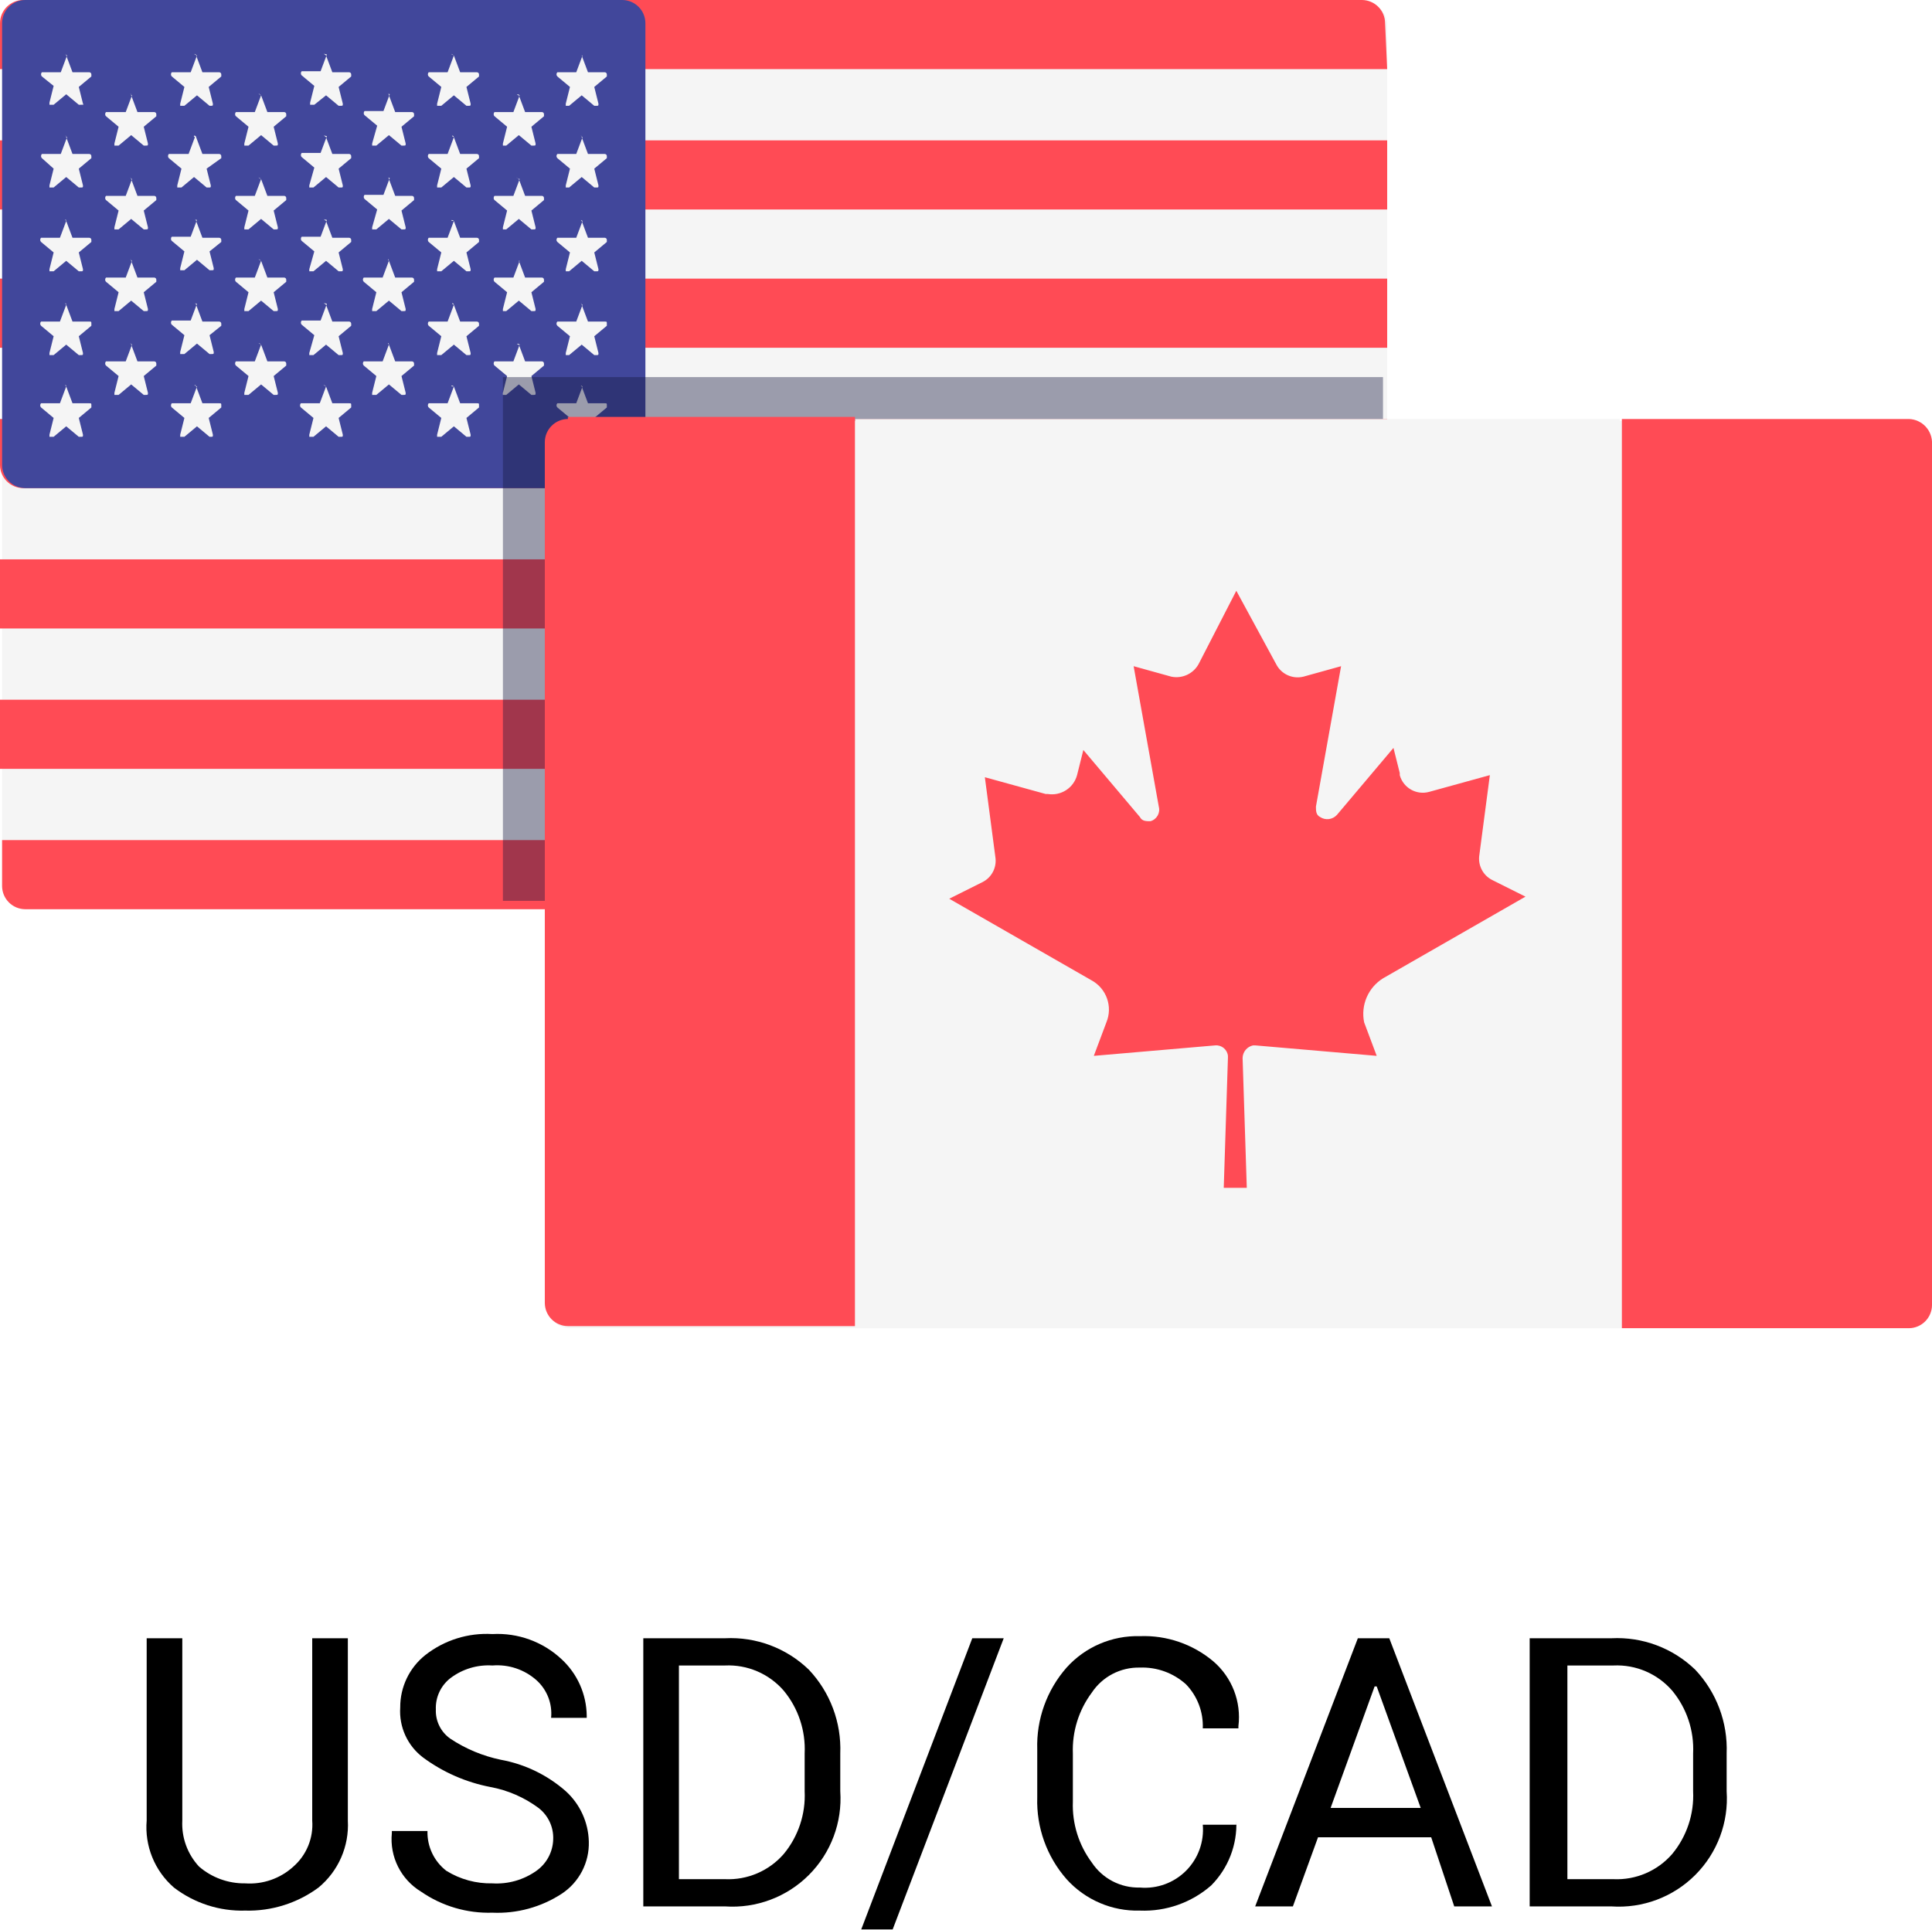
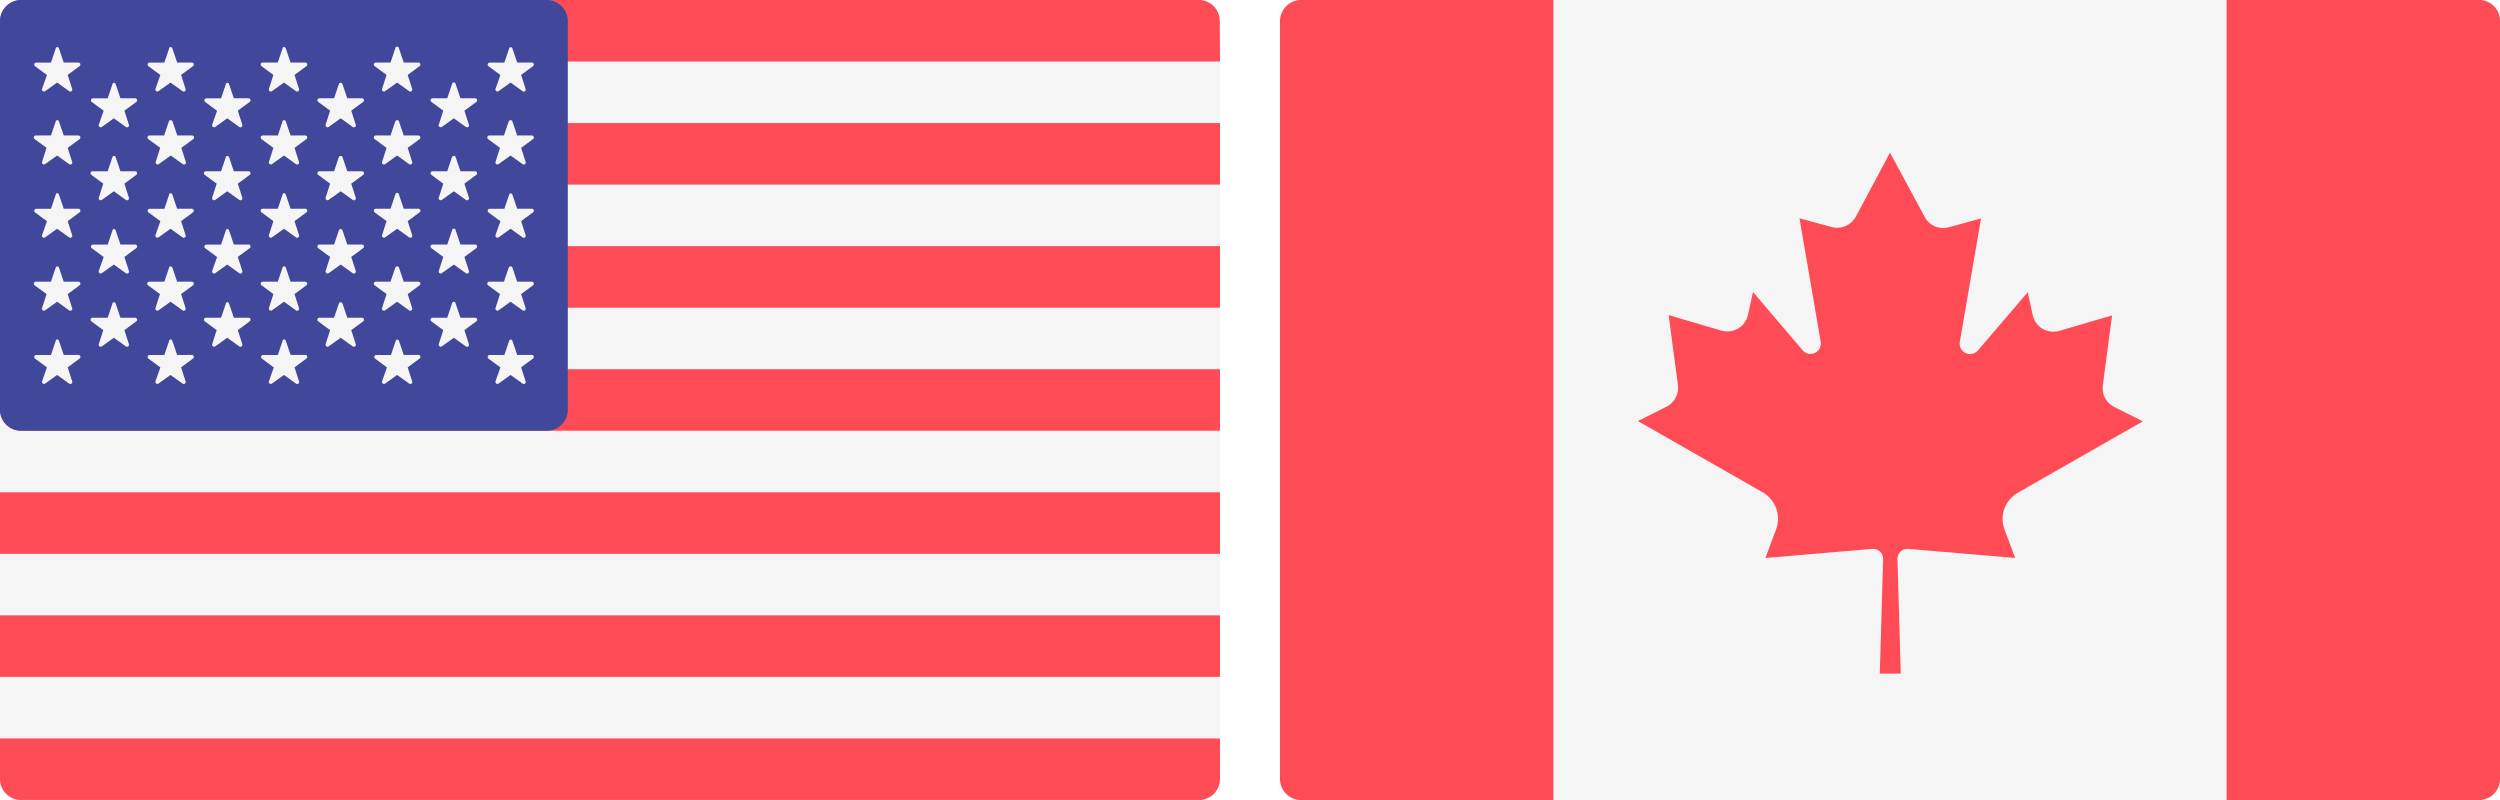
- <svg xmlns="http://www.w3.org/2000/svg" id="Layer_1" data-name="Layer 1" viewBox="0 0 92.2 92.1">
+ <svg xmlns="http://www.w3.org/2000/svg" viewBox="-19560 -23748 62.5 20">
  <defs>
-     <style>.cls-1,.cls-5{isolation:isolate;}.cls-2{fill:#f5f5f5;}.cls-3{fill:#ff4b55;}.cls-4{fill:#41479b;}.cls-5{fill:#13163e;opacity:0.4;}</style>
+     <style>.cls-1 {fill: #f5f5f5;}.cls-2 {fill: #ff4b55;}.cls-3 {fill: #41479b;}</style>
  </defs>
-   <g class="cls-1">
-     <path d="M16.6,78.2v8.7a3.87,3.87,0,0,1-1.4,3.2,5.63,5.63,0,0,1-3.5,1.1,5.34,5.34,0,0,1-3.4-1.1A3.81,3.81,0,0,1,7,86.9V78.2H8.7v8.7a3,3,0,0,0,.8,2.2,3.3,3.3,0,0,0,2.2.8,3.09,3.09,0,0,0,2.3-.8,2.66,2.66,0,0,0,.9-2.2V78.2Z" />
-     <path d="M26.4,87.8a1.8,1.8,0,0,0-.7-1.5,5.55,5.55,0,0,0-2.3-1,7.92,7.92,0,0,1-3.2-1.4,2.76,2.76,0,0,1-1.1-2.4A3.17,3.17,0,0,1,20.3,79a4.73,4.73,0,0,1,3.2-1,4.47,4.47,0,0,1,3.3,1.2A3.73,3.73,0,0,1,28,81.9V82H26.3a2.14,2.14,0,0,0-.7-1.8,2.82,2.82,0,0,0-2.1-.7,3,3,0,0,0-2,.6,1.8,1.8,0,0,0-.7,1.5,1.62,1.62,0,0,0,.7,1.4,6.9,6.9,0,0,0,2.4,1A6.44,6.44,0,0,1,27,85.5a3.36,3.36,0,0,1,1.1,2.4,2.88,2.88,0,0,1-1.3,2.5,5.6,5.6,0,0,1-3.3.9,5.68,5.68,0,0,1-3.4-1,2.93,2.93,0,0,1-1.4-2.8v-.1h1.7a2.32,2.32,0,0,0,.9,1.9,4,4,0,0,0,2.2.6,3.28,3.28,0,0,0,2.1-.6A1.9,1.9,0,0,0,26.4,87.8Z" />
-     <path d="M30.7,91V78.2h3.9a5.36,5.36,0,0,1,4,1.5,5.51,5.51,0,0,1,1.5,4v1.8A5.16,5.16,0,0,1,34.6,91Zm1.7-11.4V89.7h2.2a3.5,3.5,0,0,0,2.8-1.2,4.37,4.37,0,0,0,1-3V83.7a4.37,4.37,0,0,0-1-3,3.49,3.49,0,0,0-2.8-1.2H32.4Z" />
-     <path d="M42.6,92.1H41.1l5.3-13.9h1.5Z" />
-     <path d="M59,86.9h0A4.14,4.14,0,0,1,57.8,90a4.87,4.87,0,0,1-3.4,1.2,4.54,4.54,0,0,1-3.5-1.5,5.64,5.64,0,0,1-1.4-3.9V83.5a5.64,5.64,0,0,1,1.4-3.9,4.54,4.54,0,0,1,3.5-1.5,5.13,5.13,0,0,1,3.5,1.2,3.51,3.51,0,0,1,1.2,3.1v.1H57.4a2.86,2.86,0,0,0-.8-2.1,3.11,3.11,0,0,0-2.2-.8,2.68,2.68,0,0,0-2.3,1.2,4.57,4.57,0,0,0-.9,2.9V86a4.57,4.57,0,0,0,.9,2.9,2.67,2.67,0,0,0,2.3,1.2,2.77,2.77,0,0,0,3-3H59Z" />
-     <path d="M68.3,87.7H62.9L61.7,91H59.9l4.9-12.8h1.5L71.2,91H69.4Zm-4.8-1.4h4.3l-2.1-5.8h-.1Z" />
-     <path d="M73,91V78.2h3.9a5.36,5.36,0,0,1,4,1.5,5.51,5.51,0,0,1,1.5,4v1.8A5.16,5.16,0,0,1,76.9,91Zm1.8-11.4V89.7H77a3.5,3.5,0,0,0,2.8-1.2,4.37,4.37,0,0,0,1-3V83.7a4.37,4.37,0,0,0-1-3A3.49,3.49,0,0,0,77,79.5H74.8Z" />
+   <g transform="translate(-19528 -23748)">
+     <g>
+       <path class="cls-1" d="M29.982,20H.524A.525.525,0,0,1,0,19.475V.525A.529.529,0,0,1,.524,0H29.976A.525.525,0,0,1,30.5.525V19.475A.517.517,0,0,1,29.982,20Z" />
+       <rect class="cls-1" width="16.832" height="20" transform="translate(6.84)" />
+     </g>
+     <g>
+       <path class="cls-2" d="M.524,0A.529.529,0,0,0,0,.525V19.475A.525.525,0,0,0,.524,20h6.31V0Z" />
+       <path class="cls-2" d="M403.516,0H397.2V20h6.31a.525.525,0,0,0,.524-.525V.525A.52.52,0,0,0,403.516,0Z" transform="translate(-373.534)" />
+       <path class="cls-2" d="M159.7,72.5l3.122-1.783-.715-.358a.525.525,0,0,1-.286-.543l.232-1.747-1.323.388a.528.528,0,0,1-.661-.394l-.125-.572L158.7,68.943a.259.259,0,0,1-.453-.215l.53-3.083-.81.221a.518.518,0,0,1-.6-.262L156.5,64h0l-.852,1.6a.533.533,0,0,1-.6.262l-.81-.221.53,3.083a.259.259,0,0,1-.453.215l-1.239-1.455-.125.572a.528.528,0,0,1-.661.394l-1.323-.388.232,1.747a.529.529,0,0,1-.286.543l-.715.358,3.122,1.783a.76.76,0,0,1,.334.924l-.268.716,2.675-.227a.247.247,0,0,1,.268.256l-.083,2.862h.524l-.083-2.862a.247.247,0,0,1,.268-.256l2.675.227-.268-.716A.753.753,0,0,1,159.7,72.5Z" transform="translate(-141.251 -60.184)" />
+     </g>
  </g>
-   <g id="Group_579" data-name="Group 579">
-     <g id="Group_575" data-name="Group 575">
-       <path id="Path_2431" data-name="Path 2431" class="cls-2" d="M65.1,43.4H1.2A1.11,1.11,0,0,1,.1,42.3V1.2A1.11,1.11,0,0,1,1.2.1H65.1a1.11,1.11,0,0,1,1.1,1.1V42.3a1.27,1.27,0,0,1-1.1,1.1Z" />
-       <g id="Group_573" data-name="Group 573">
-         <path id="Path_2432" data-name="Path 2432" class="cls-3" d="M66.2,3.3H0V1.1A1.11,1.11,0,0,1,1.1,0H65a1.11,1.11,0,0,1,1.1,1.1l.1,2.2Z" />
-         <rect id="Rectangle_231" data-name="Rectangle 231" class="cls-3" y="13.3" width="66.2" height="3.3" />
-         <rect id="Rectangle_232" data-name="Rectangle 232" class="cls-3" y="6.7" width="66.2" height="3.3" />
-         <path id="Path_2433" data-name="Path 2433" class="cls-3" d="M66.2,23.3H1.1A1.11,1.11,0,0,1,0,22.2V20H66.2Z" />
-         <rect id="Rectangle_233" data-name="Rectangle 233" class="cls-3" y="33.4" width="66.2" height="3.3" />
-         <path id="Path_2434" data-name="Path 2434" class="cls-3" d="M65.1,43.4H1.2A1.11,1.11,0,0,1,.1,42.3V40.1H66.3v2.2A1.38,1.38,0,0,1,65.1,43.4Z" />
-         <rect id="Rectangle_234" data-name="Rectangle 234" class="cls-3" y="26.7" width="66.2" height="3.3" />
-       </g>
-       <path id="Path_2435" data-name="Path 2435" class="cls-4" d="M29.7,0H1.2A1.11,1.11,0,0,0,.1,1.1V22.2a1.11,1.11,0,0,0,1.1,1.1H29.7a1.11,1.11,0,0,0,1.1-1.1V1.1A1.11,1.11,0,0,0,29.7,0Z" />
-       <g id="Group_574" data-name="Group 574">
-         <path id="Path_2436" data-name="Path 2436" class="cls-2" d="M3.16,2.65l.3.8h.8a.1.1,0,0,1,.1.1v.1l-.6.5.2.8C4,5,4,5,3.86,5h-.1l-.6-.5-.6.5h-.2v-.1l.2-.8L2,3.65a.14.14,0,0,1,0-.2h.9l.3-.8C3.06,2.55,3.16,2.55,3.16,2.65Z" />
-         <path id="Path_2437" data-name="Path 2437" class="cls-2" d="M3.16,6.55l.3.8h.8a.1.1,0,0,1,.1.1v.1l-.6.5.2.8c0,.1,0,.1-.1.1h-.1l-.6-.5-.6.5h-.2v-.1l.2-.8L2,7.55a.14.14,0,0,1,0-.2h.9l.3-.8C3.06,6.45,3.16,6.45,3.16,6.55Z" />
-         <path id="Path_2438" data-name="Path 2438" class="cls-2" d="M3.16,10.55l.3.8h.8a.1.1,0,0,1,.1.1v.1l-.6.5.2.8c0,.1,0,.1-.1.1h-.1l-.6-.5-.6.5h-.2v-.1l.2-.8-.6-.5a.14.14,0,0,1,0-.2h.9l.3-.8C3.06,10.45,3.16,10.45,3.16,10.55Z" />
-         <path id="Path_2439" data-name="Path 2439" class="cls-2" d="M3.16,14.55l.3.8h.8c.1,0,.1,0,.1.1v.1l-.6.5.2.8c0,.1,0,.1-.1.1h-.1l-.6-.5-.6.5h-.2v-.1l.2-.8-.6-.5a.14.14,0,0,1,0-.2h.9l.3-.8C3.06,14.45,3.16,14.45,3.16,14.55Z" />
-         <path id="Path_2440" data-name="Path 2440" class="cls-2" d="M3.16,18.45l.3.8h.8c.1,0,.1,0,.1.1v.1l-.6.5.2.8c0,.1,0,.1-.1.1h-.1l-.6-.5-.6.5h-.2v-.1l.2-.8-.6-.5a.14.14,0,0,1,0-.2h.9l.3-.8C3.06,18.35,3.16,18.35,3.16,18.45Z" />
-         <path id="Path_2441" data-name="Path 2441" class="cls-2" d="M6.26,4.55l.3.8h.8a.1.1,0,0,1,.1.1v.1l-.6.5.2.8c0,.1,0,.1-.1.1h-.1l-.6-.5-.6.5h-.2v-.1l.2-.8-.6-.5a.14.14,0,0,1,0-.2H6l.3-.8C6.16,4.45,6.26,4.45,6.26,4.55Z" />
-         <path id="Path_2442" data-name="Path 2442" class="cls-2" d="M6.26,8.55l.3.8h.8a.1.1,0,0,1,.1.1v.1l-.6.5.2.8c0,.1,0,.1-.1.1h-.1l-.6-.5-.6.5h-.2v-.1l.2-.8-.6-.5a.14.14,0,0,1,0-.2H6l.3-.8C6.16,8.45,6.26,8.45,6.26,8.55Z" />
-         <path id="Path_2443" data-name="Path 2443" class="cls-2" d="M6.26,12.45l.3.8h.8a.1.1,0,0,1,.1.1v.1l-.6.5.2.8c0,.1,0,.1-.1.1h-.1l-.6-.5-.6.5h-.2v-.1l.2-.8-.6-.5a.14.14,0,0,1,0-.2H6l.3-.8C6.16,12.35,6.26,12.35,6.26,12.45Z" />
-         <path id="Path_2444" data-name="Path 2444" class="cls-2" d="M6.26,16.45l.3.8h.8a.1.1,0,0,1,.1.1v.1l-.6.5.2.8c0,.1,0,.1-.1.1h-.1l-.6-.5-.6.5h-.2v-.1l.2-.8-.6-.5a.14.14,0,0,1,0-.2H6l.3-.8C6.16,16.35,6.26,16.35,6.26,16.45Z" />
-         <path id="Path_2445" data-name="Path 2445" class="cls-2" d="M9.36,2.65l.3.8h.8a.1.1,0,0,1,.1.1v.1l-.6.5.2.8c0,.1,0,.1-.1.1H10l-.6-.5-.6.5h-.2v-.1l.2-.8-.6-.5a.14.14,0,0,1,0-.2h.9l.3-.8C9.16,2.55,9.36,2.55,9.36,2.65Z" />
-         <path id="Path_2446" data-name="Path 2446" class="cls-2" d="M9.36,6.55l.3.8h.8a.1.1,0,0,1,.1.1v.1l-.7.5.2.8c0,.1,0,.1-.1.1h-.1l-.6-.5-.6.5h-.2v-.1l.2-.8-.6-.5a.14.14,0,0,1,0-.2H9l.3-.8C9.16,6.45,9.36,6.45,9.36,6.55Z" />
-         <path id="Path_2447" data-name="Path 2447" class="cls-2" d="M9.36,10.55l.3.8h.8a.1.1,0,0,1,.1.1v.1L10,12l.2.8c0,.1,0,.1-.1.1H10l-.6-.5-.6.5h-.2v-.1l.2-.8-.6-.5a.14.14,0,0,1,0-.2h.9l.3-.8C9.16,10.45,9.36,10.45,9.36,10.55Z" />
-         <path id="Path_2448" data-name="Path 2448" class="cls-2" d="M9.36,14.55l.3.8h.8a.1.1,0,0,1,.1.1v.1L10,16l.2.8c0,.1,0,.1-.1.1H10l-.6-.5-.6.5h-.2v-.1l.2-.8-.6-.5a.14.14,0,0,1,0-.2h.9l.3-.8C9.16,14.45,9.36,14.45,9.36,14.55Z" />
-         <path id="Path_2449" data-name="Path 2449" class="cls-2" d="M9.36,18.45l.3.8h.8c.1,0,.1,0,.1.1v.1l-.6.5.2.8c0,.1,0,.1-.1.1H10l-.6-.5-.6.5h-.2v-.1l.2-.8-.6-.5a.14.14,0,0,1,0-.2h.9l.3-.8C9.16,18.35,9.36,18.35,9.36,18.45Z" />
-         <path id="Path_2450" data-name="Path 2450" class="cls-2" d="M12.46,4.55l.3.8h.8a.1.1,0,0,1,.1.1v.1l-.6.5.2.8c0,.1,0,.1-.1.1h-.1l-.6-.5-.6.5h-.2v-.1l.2-.8-.6-.5a.14.14,0,0,1,0-.2h.9l.3-.8C12.26,4.45,12.36,4.45,12.46,4.55Z" />
-         <path id="Path_2451" data-name="Path 2451" class="cls-2" d="M12.46,8.55l.3.8h.8a.1.1,0,0,1,.1.1v.1l-.6.5.2.8c0,.1,0,.1-.1.1h-.1l-.6-.5-.6.5h-.2v-.1l.2-.8-.6-.5a.14.14,0,0,1,0-.2h.9l.3-.8C12.26,8.45,12.36,8.45,12.46,8.55Z" />
-         <path id="Path_2452" data-name="Path 2452" class="cls-2" d="M12.46,12.45l.3.8h.8a.1.1,0,0,1,.1.1v.1l-.6.5.2.8c0,.1,0,.1-.1.1h-.1l-.6-.5-.6.5h-.2v-.1l.2-.8-.6-.5a.14.14,0,0,1,0-.2h.9l.3-.8C12.26,12.35,12.36,12.35,12.46,12.45Z" />
-         <path id="Path_2453" data-name="Path 2453" class="cls-2" d="M12.46,16.45l.3.8h.8a.1.1,0,0,1,.1.1v.1l-.6.5.2.8c0,.1,0,.1-.1.1h-.1l-.6-.5-.6.5h-.2v-.1l.2-.8-.6-.5a.14.14,0,0,1,0-.2h.9l.3-.8C12.26,16.35,12.36,16.35,12.46,16.45Z" />
-         <path id="Path_2454" data-name="Path 2454" class="cls-2" d="M15.56,2.65l.3.8h.8a.1.1,0,0,1,.1.1v.1l-.6.5.2.8c0,.1,0,.1-.1.1h-.1l-.6-.5L15,5h-.2v-.1l.2-.8-.6-.5a.14.14,0,0,1,0-.2h.9l.3-.8C15.36,2.55,15.46,2.55,15.56,2.65Z" />
-         <path id="Path_2455" data-name="Path 2455" class="cls-2" d="M15.56,6.55l.3.8h.8a.1.1,0,0,1,.1.1v.1l-.6.5.2.8c0,.1,0,.1-.1.1h-.1l-.6-.5-.6.5h-.2v-.1L15,8l-.6-.5a.14.14,0,0,1,0-.2h.9l.3-.8C15.36,6.45,15.46,6.45,15.56,6.55Z" />
-         <path id="Path_2456" data-name="Path 2456" class="cls-2" d="M15.56,10.55l.3.8h.8a.1.1,0,0,1,.1.1v.1l-.6.5.2.8c0,.1,0,.1-.1.1h-.1l-.6-.5-.6.5h-.2v-.1L15,12l-.6-.5a.14.14,0,0,1,0-.2h.9l.3-.8C15.36,10.45,15.46,10.45,15.56,10.55Z" />
-         <path id="Path_2457" data-name="Path 2457" class="cls-2" d="M15.56,14.55l.3.8h.8a.1.1,0,0,1,.1.1v.1l-.6.5.2.8c0,.1,0,.1-.1.1h-.1l-.6-.5-.6.5h-.2v-.1L15,16l-.6-.5a.14.14,0,0,1,0-.2h.9l.3-.8C15.36,14.45,15.46,14.45,15.56,14.55Z" />
-         <path id="Path_2458" data-name="Path 2458" class="cls-2" d="M15.56,18.45l.3.8h.8c.1,0,.1,0,.1.1v.1l-.6.5.2.8c0,.1,0,.1-.1.1h-.1l-.6-.5-.6.5h-.2v-.1l.2-.8-.6-.5a.14.14,0,0,1,0-.2h.9l.3-.8C15.36,18.35,15.46,18.35,15.56,18.45Z" />
-         <path id="Path_2459" data-name="Path 2459" class="cls-2" d="M18.56,4.55l.3.8h.8a.1.1,0,0,1,.1.1v.1l-.6.5.2.8c0,.1,0,.1-.1.1h-.1l-.6-.5-.6.5h-.2v-.1L18,6l-.6-.5a.14.14,0,0,1,0-.2h.9l.3-.8C18.46,4.45,18.56,4.45,18.56,4.55Z" />
-         <path id="Path_2460" data-name="Path 2460" class="cls-2" d="M18.56,8.55l.3.8h.8a.1.1,0,0,1,.1.1v.1l-.6.5.2.8c0,.1,0,.1-.1.1h-.1l-.6-.5-.6.5h-.2v-.1L18,10l-.6-.5a.14.14,0,0,1,0-.2h.9l.3-.8C18.46,8.45,18.56,8.45,18.56,8.55Z" />
-         <path id="Path_2461" data-name="Path 2461" class="cls-2" d="M18.56,12.45l.3.8h.8a.1.1,0,0,1,.1.1v.1l-.6.5.2.8c0,.1,0,.1-.1.1h-.1l-.6-.5-.6.5h-.2v-.1l.2-.8-.6-.5a.14.14,0,0,1,0-.2h.9l.3-.8C18.46,12.35,18.56,12.35,18.56,12.45Z" />
-         <path id="Path_2462" data-name="Path 2462" class="cls-2" d="M18.56,16.45l.3.8h.8a.1.1,0,0,1,.1.1v.1l-.6.5.2.8c0,.1,0,.1-.1.1h-.1l-.6-.5-.6.5h-.2v-.1l.2-.8-.6-.5a.14.14,0,0,1,0-.2h.9l.3-.8C18.46,16.35,18.56,16.35,18.56,16.45Z" />
-         <path id="Path_2463" data-name="Path 2463" class="cls-2" d="M21.66,2.65l.3.8h.8a.1.1,0,0,1,.1.1v.1l-.6.5.2.8c0,.1,0,.1-.1.1h-.1l-.6-.5-.6.5h-.2v-.1l.2-.8-.6-.5a.14.14,0,0,1,0-.2h.9l.3-.8c-.21-.1-.11-.1,0,0Z" />
-         <path id="Path_2464" data-name="Path 2464" class="cls-2" d="M21.66,6.55l.3.8h.8a.1.1,0,0,1,.1.1v.1l-.6.5.2.8c0,.1,0,.1-.1.1h-.1l-.6-.5-.6.5h-.2v-.1l.2-.8-.6-.5a.14.14,0,0,1,0-.2h.9l.3-.8C21.46,6.45,21.66,6.45,21.66,6.55Z" />
-         <path id="Path_2465" data-name="Path 2465" class="cls-2" d="M21.66,10.55l.3.8h.8a.1.1,0,0,1,.1.1v.1l-.6.5.2.8c0,.1,0,.1-.1.1h-.1l-.6-.5-.6.5h-.2v-.1l.2-.8-.6-.5a.14.14,0,0,1,0-.2h.9l.3-.8c-.21,0-.11-.1,0,0Z" />
-         <path id="Path_2466" data-name="Path 2466" class="cls-2" d="M21.66,14.55l.3.8h.8a.1.1,0,0,1,.1.1v.1l-.6.5.2.8c0,.1,0,.1-.1.1h-.1l-.6-.5-.6.5h-.2v-.1l.2-.8-.6-.5a.14.14,0,0,1,0-.2h.9l.3-.8C21.46,14.45,21.66,14.45,21.66,14.55Z" />
-         <path id="Path_2467" data-name="Path 2467" class="cls-2" d="M21.66,18.45l.3.8h.8c.1,0,.1,0,.1.1v.1l-.6.5.2.8c0,.1,0,.1-.1.1h-.1l-.6-.5-.6.5h-.2v-.1l.2-.8-.6-.5a.14.14,0,0,1,0-.2h.9l.3-.8c-.21,0-.11-.1,0,0Z" />
-         <path id="Path_2468" data-name="Path 2468" class="cls-2" d="M24.76,4.55l.3.8h.8a.1.1,0,0,1,.1.1v.1l-.6.5.2.8c0,.1,0,.1-.1.1h-.1l-.6-.5-.6.5H24v-.1l.2-.8-.6-.5a.14.14,0,0,1,0-.2h.9l.3-.8c-.21,0-.1-.1,0,0Z" />
-         <path id="Path_2469" data-name="Path 2469" class="cls-2" d="M24.76,8.55l.3.8h.8a.1.1,0,0,1,.1.1v.1l-.6.5.2.8c0,.1,0,.1-.1.1h-.1l-.6-.5-.6.5H24v-.1l.2-.8-.6-.5a.14.14,0,0,1,0-.2h.9l.3-.8C24.56,8.45,24.66,8.45,24.76,8.55Z" />
-         <path id="Path_2470" data-name="Path 2470" class="cls-2" d="M24.76,12.45l.3.8h.8a.1.1,0,0,1,.1.1v.1l-.6.5.2.8c0,.1,0,.1-.1.1h-.1l-.6-.5-.6.5H24v-.1l.2-.8-.6-.5a.14.14,0,0,1,0-.2h.9l.3-.8Z" />
-         <path id="Path_2471" data-name="Path 2471" class="cls-2" d="M24.76,16.45l.3.8h.8a.1.1,0,0,1,.1.1v.1l-.6.5.2.8c0,.1,0,.1-.1.1h-.1l-.6-.5-.6.5H24v-.1l.2-.8-.6-.5a.14.14,0,0,1,0-.2h.9l.3-.8c-.21,0-.1-.1,0,0Z" />
-         <path id="Path_2472" data-name="Path 2472" class="cls-2" d="M27.76,2.65l.3.8h.8a.1.1,0,0,1,.1.1v.1l-.6.5.2.8c0,.1,0,.1-.1.1h-.1l-.6-.5-.6.5H27v-.1l.2-.8-.6-.5a.14.14,0,0,1,0-.2h.9l.3-.8c-.1-.1-.1-.1,0,0Z" />
-         <path id="Path_2473" data-name="Path 2473" class="cls-2" d="M27.76,6.55l.3.8h.8a.1.1,0,0,1,.1.1v.1l-.6.5.2.8c0,.1,0,.1-.1.1h-.1l-.6-.5-.6.5H27v-.1l.2-.8-.6-.5a.14.14,0,0,1,0-.2h.9l.3-.8C27.66,6.45,27.76,6.45,27.76,6.55Z" />
-         <path id="Path_2474" data-name="Path 2474" class="cls-2" d="M27.76,10.55l.3.8h.8a.1.1,0,0,1,.1.1v.1l-.6.5.2.8c0,.1,0,.1-.1.1h-.1l-.6-.5-.6.5H27v-.1l.2-.8-.6-.5a.14.14,0,0,1,0-.2h.9l.3-.8c-.1,0-.1-.1,0,0Z" />
-         <path id="Path_2475" data-name="Path 2475" class="cls-2" d="M27.76,14.55l.3.8h.8c.1,0,.1,0,.1.1v.1l-.6.5.2.8c0,.1,0,.1-.1.1h-.1l-.6-.5-.6.5H27v-.1l.2-.8-.6-.5a.14.14,0,0,1,0-.2h.9l.3-.8C27.66,14.45,27.76,14.45,27.76,14.55Z" />
-         <path id="Path_2476" data-name="Path 2476" class="cls-2" d="M27.76,18.45l.3.8h.8c.1,0,.1,0,.1.1v.1l-.6.5.2.8c0,.1,0,.1-.1.1h-.1l-.6-.5-.6.5H27v-.1l.2-.8-.6-.5a.14.14,0,0,1,0-.2h.9l.3-.8c-.1,0-.1-.1,0,0Z" />
-       </g>
+   <g transform="translate(-19560 -23748)">
+     <path class="cls-1" d="M29.976,20H.524A.525.525,0,0,1,0,19.474V.525A.529.529,0,0,1,.524,0H29.97a.525.525,0,0,1,.524.525v18.95A.516.516,0,0,1,29.976,20Z" transform="translate(0 0)" />
+     <g transform="translate(0 0)">
+       <path class="cls-2" d="M30.5,1.538H0V.525A.529.529,0,0,1,.524,0H29.97a.525.525,0,0,1,.524.525L30.5,1.538Z" />
+       <rect class="cls-2" width="30.5" height="1.538" transform="translate(0 6.154)" />
+       <rect class="cls-2" width="30.5" height="1.538" transform="translate(0 3.077)" />
+       <path class="cls-2" d="M30.5,156.338H.524A.525.525,0,0,1,0,155.814V154.8H30.5Z" transform="translate(0 -145.57)" />
+       <rect class="cls-2" width="30.5" height="1.538" transform="translate(0 15.384)" />
+       <path class="cls-2" d="M29.976,311.138H.524A.525.525,0,0,1,0,310.614V309.6H30.5v1.014A.525.525,0,0,1,29.976,311.138Z" transform="translate(0 -291.139)" />
+       <rect class="cls-2" width="30.5" height="1.538" transform="translate(0 12.307)" />
    </g>
-     <rect id="Rectangle_235" data-name="Rectangle 235" class="cls-5" x="24" y="18" width="42" height="25" />
-     <g id="Group_578" data-name="Group 578">
-       <g id="Group_576" data-name="Group 576">
-         <path id="Path_2477" data-name="Path 2477" class="cls-2" d="M91.1,63.4H27.2a1.11,1.11,0,0,1-1.1-1.1V21.2a1.11,1.11,0,0,1,1.1-1.1H91.1a1.11,1.11,0,0,1,1.1,1.1V62.3a1.18,1.18,0,0,1-1.1,1.1Z" />
-         <rect id="Rectangle_236" data-name="Rectangle 236" class="cls-2" x="40.8" y="20" width="36.5" height="43.4" />
-       </g>
-       <g id="Group_577" data-name="Group 577">
-         <path id="Path_2478" data-name="Path 2478" class="cls-3" d="M27.1,20A1.11,1.11,0,0,0,26,21.1V62.2a1.11,1.11,0,0,0,1.1,1.1H40.8V19.9H27.1Z" />
-         <path id="Path_2479" data-name="Path 2479" class="cls-3" d="M91.1,20H77.4V63.4H91.1a1.11,1.11,0,0,0,1.1-1.1V21.2A1.14,1.14,0,0,0,91.1,20Z" />
-         <path id="Path_2480" data-name="Path 2480" class="cls-3" d="M66,46.7l6.8-3.9L71.2,42a1.14,1.14,0,0,1-.6-1.2l.5-3.8-2.9.8a1.14,1.14,0,0,1-1.4-.8v-.1l-.3-1.2-2.7,3.2a.62.62,0,0,1-.8.1c-.2-.1-.2-.3-.2-.5L64,31.8l-1.8.5a1.15,1.15,0,0,1-1.3-.6L59,28.2h0l-1.8,3.5a1.21,1.21,0,0,1-1.3.6l-1.8-.5,1.2,6.7a.57.57,0,0,1-.4.7c-.2,0-.4,0-.5-.2l-2.7-3.2L51.4,37a1.24,1.24,0,0,1-1.4.9h-.1L47,37.1l.5,3.8a1.14,1.14,0,0,1-.6,1.2l-1.6.8,6.8,3.9a1.59,1.59,0,0,1,.7,2l-.6,1.6,5.8-.5a.56.56,0,0,1,.6.5v.1l-.2,6.2h1.1l-.2-6.2a.63.63,0,0,1,.5-.6h.1l5.8.5-.6-1.6A2,2,0,0,1,66,46.7Z" />
-       </g>
+     <path class="cls-3" d="M13.671,0H.524A.529.529,0,0,0,0,.525v9.719a.525.525,0,0,0,.524.525H13.671a.525.525,0,0,0,.524-.525V.525A.525.525,0,0,0,13.671,0Z" transform="translate(0 0)" />
+     <g transform="translate(0.857 1.175)">
+       <path class="cls-1" d="M15,19.736l.119.352h.369a.05.05,0,0,1,.03.089l-.3.221.113.352a.049.049,0,0,1-.077.054l-.3-.215-.3.215a.05.05,0,0,1-.077-.054L14.7,20.4l-.3-.221a.05.05,0,0,1,.03-.089H14.8l.119-.352C14.926,19.688,14.986,19.688,15,19.736Z" transform="translate(-14.383 -19.7)" />
+       <path class="cls-1" d="M15,50.406l.119.352h.369a.05.05,0,0,1,.03.089l-.3.221.113.352a.049.049,0,0,1-.077.054l-.3-.215-.3.215a.05.05,0,0,1-.077-.054l.113-.352-.3-.221a.05.05,0,0,1,.03-.089H14.8l.119-.352C14.926,50.365,14.986,50.365,15,50.406Z" transform="translate(-14.383 -48.546)" />
+       <path class="cls-1" d="M15,81.036l.119.352h.369a.05.05,0,0,1,.03.089l-.3.221.113.352a.049.049,0,0,1-.077.054l-.3-.215-.3.215a.05.05,0,0,1-.077-.054L14.7,81.7l-.3-.221a.05.05,0,0,1,.03-.089H14.8l.119-.352C14.926,80.988,14.986,80.988,15,81.036Z" transform="translate(-14.383 -77.345)" />
+       <path class="cls-1" d="M15,111.706l.119.352h.369a.05.05,0,0,1,.03.089l-.3.221.113.352a.049.049,0,0,1-.077.054l-.3-.215-.3.215a.05.05,0,0,1-.077-.054l.113-.352-.3-.221a.05.05,0,0,1,.03-.089H14.8l.119-.352C14.926,111.665,14.986,111.665,15,111.706Z" transform="translate(-14.383 -106.191)" />
+       <path class="cls-1" d="M15,142.336l.119.352h.369a.05.05,0,0,1,.03.089l-.3.221.113.352a.049.049,0,0,1-.077.054l-.3-.215-.3.215a.05.05,0,0,1-.077-.054L14.7,143l-.3-.221a.05.05,0,0,1,.03-.089H14.8l.119-.352C14.926,142.288,14.986,142.288,15,142.336Z" transform="translate(-14.383 -134.99)" />
+       <path class="cls-1" d="M38.8,34.736l.119.352h.369a.05.05,0,0,1,.03.089l-.3.221.113.352a.049.049,0,0,1-.077.054l-.3-.215-.3.215a.05.05,0,0,1-.077-.054L38.5,35.4l-.3-.221a.05.05,0,0,1,.03-.089H38.6l.119-.352C38.726,34.688,38.786,34.688,38.8,34.736Z" transform="translate(-36.765 -33.806)" />
+       <path class="cls-1" d="M38.8,65.406l.119.352h.369a.05.05,0,0,1,.03.089l-.3.221.113.352a.049.049,0,0,1-.077.054l-.3-.215-.3.215a.05.05,0,0,1-.077-.054l.113-.352-.3-.221a.05.05,0,0,1,.03-.089H38.6l.119-.352C38.726,65.365,38.786,65.365,38.8,65.406Z" transform="translate(-36.765 -62.652)" />
+       <path class="cls-1" d="M38.8,96.036l.119.352h.369a.05.05,0,0,1,.03.089l-.3.221.113.352a.049.049,0,0,1-.077.054l-.3-.215-.3.215a.05.05,0,0,1-.077-.054L38.5,96.7l-.3-.221a.05.05,0,0,1,.03-.089H38.6l.119-.352C38.726,95.988,38.786,95.988,38.8,96.036Z" transform="translate(-36.765 -91.45)" />
+       <path class="cls-1" d="M38.8,126.736l.119.352h.369a.05.05,0,0,1,.03.089l-.3.221.113.352a.049.049,0,0,1-.077.054l-.3-.215-.3.215a.05.05,0,0,1-.077-.054l.113-.352-.3-.221a.05.05,0,0,1,.03-.089H38.6l.119-.352C38.726,126.688,38.786,126.688,38.8,126.736Z" transform="translate(-36.765 -120.32)" />
+       <path class="cls-1" d="M62.6,19.736l.119.352h.369a.05.05,0,0,1,.03.089l-.3.221.113.352a.049.049,0,0,1-.077.054l-.3-.215-.3.215a.05.05,0,0,1-.077-.054L62.3,20.4l-.3-.221a.05.05,0,0,1,.03-.089H62.4l.119-.352C62.52,19.688,62.586,19.688,62.6,19.736Z" transform="translate(-59.148 -19.7)" />
+       <path class="cls-1" d="M62.51,50.406l.119.352H63a.05.05,0,0,1,.03.089l-.3.221.113.352a.049.049,0,0,1-.077.054l-.3-.215-.3.215a.05.05,0,0,1-.077-.054l.113-.352-.3-.221a.05.05,0,0,1,.03-.089H62.3l.119-.352C62.426,50.365,62.492,50.365,62.51,50.406Z" transform="translate(-59.054 -48.546)" />
+       <path class="cls-1" d="M62.6,81.036l.119.352h.369a.05.05,0,0,1,.03.089l-.3.221.113.352a.049.049,0,0,1-.077.054l-.3-.215-.3.215a.05.05,0,0,1-.077-.054L62.3,81.7l-.3-.221a.05.05,0,0,1,.03-.089H62.4l.119-.352C62.52,80.988,62.586,80.988,62.6,81.036Z" transform="translate(-59.148 -77.345)" />
+       <path class="cls-1" d="M62.6,111.706l.119.352h.369a.05.05,0,0,1,.03.089l-.3.221.113.352a.049.049,0,0,1-.077.054l-.3-.215-.3.215a.05.05,0,0,1-.077-.054l.113-.352-.3-.221a.05.05,0,0,1,.03-.089H62.4l.119-.352C62.52,111.665,62.586,111.665,62.6,111.706Z" transform="translate(-59.148 -106.191)" />
+       <path class="cls-1" d="M62.6,142.336l.119.352h.369a.05.05,0,0,1,.03.089l-.3.221.113.352a.049.049,0,0,1-.077.054l-.3-.215-.3.215a.05.05,0,0,1-.077-.054L62.3,143l-.3-.221a.05.05,0,0,1,.03-.089H62.4l.119-.352C62.52,142.288,62.586,142.288,62.6,142.336Z" transform="translate(-59.148 -134.99)" />
+       <path class="cls-1" d="M86.4,34.736l.119.352h.369a.05.05,0,0,1,.03.089l-.3.221.113.352a.049.049,0,0,1-.077.054l-.3-.215-.3.215a.05.05,0,0,1-.077-.054L86.1,35.4l-.3-.221a.05.05,0,0,1,.03-.089H86.2l.119-.352C86.32,34.688,86.386,34.688,86.4,34.736Z" transform="translate(-81.53 -33.806)" />
+       <path class="cls-1" d="M86.4,65.406l.119.352h.369a.05.05,0,0,1,.03.089l-.3.221.113.352a.049.049,0,0,1-.077.054l-.3-.215-.3.215a.05.05,0,0,1-.077-.054l.113-.352-.3-.221a.05.05,0,0,1,.03-.089H86.2l.119-.352C86.32,65.365,86.386,65.365,86.4,65.406Z" transform="translate(-81.53 -62.652)" />
+       <path class="cls-1" d="M86.4,96.036l.119.352h.369a.05.05,0,0,1,.03.089l-.3.221.113.352a.049.049,0,0,1-.077.054l-.3-.215-.3.215a.05.05,0,0,1-.077-.054L86.1,96.7l-.3-.221a.05.05,0,0,1,.03-.089H86.2l.119-.352C86.32,95.988,86.386,95.988,86.4,96.036Z" transform="translate(-81.53 -91.45)" />
+       <path class="cls-1" d="M86.4,126.736l.119.352h.369a.05.05,0,0,1,.03.089l-.3.221.113.352a.049.049,0,0,1-.077.054l-.3-.215-.3.215a.05.05,0,0,1-.077-.054l.113-.352-.3-.221a.05.05,0,0,1,.03-.089H86.2l.119-.352C86.32,126.688,86.386,126.688,86.4,126.736Z" transform="translate(-81.53 -120.32)" />
+       <path class="cls-1" d="M110.2,19.736l.119.352h.369a.05.05,0,0,1,.03.089l-.3.221.113.352a.049.049,0,0,1-.077.054l-.3-.215-.3.215a.05.05,0,0,1-.077-.054l.113-.352-.3-.221a.05.05,0,0,1,.03-.089H110l.119-.352C110.12,19.688,110.186,19.688,110.2,19.736Z" transform="translate(-103.912 -19.7)" />
+       <path class="cls-1" d="M110.2,50.406l.119.352h.369a.05.05,0,0,1,.03.089l-.3.221.113.352a.049.049,0,0,1-.077.054l-.3-.215-.3.215a.05.05,0,0,1-.077-.054l.113-.352-.3-.221a.05.05,0,0,1,.03-.089H110l.119-.352C110.12,50.365,110.186,50.365,110.2,50.406Z" transform="translate(-103.912 -48.546)" />
+       <path class="cls-1" d="M110.2,81.036l.119.352h.369a.05.05,0,0,1,.03.089l-.3.221.113.352a.049.049,0,0,1-.077.054l-.3-.215-.3.215a.05.05,0,0,1-.077-.054l.113-.352-.3-.221a.05.05,0,0,1,.03-.089H110l.119-.352C110.12,80.988,110.186,80.988,110.2,81.036Z" transform="translate(-103.912 -77.345)" />
+       <path class="cls-1" d="M110.2,111.706l.119.352h.369a.05.05,0,0,1,.03.089l-.3.221.113.352a.049.049,0,0,1-.077.054l-.3-.215-.3.215a.05.05,0,0,1-.077-.054l.113-.352-.3-.221a.05.05,0,0,1,.03-.089H110l.119-.352C110.12,111.665,110.186,111.665,110.2,111.706Z" transform="translate(-103.912 -106.191)" />
+       <path class="cls-1" d="M110.2,142.336l.119.352h.369a.05.05,0,0,1,.03.089l-.3.221.113.352a.049.049,0,0,1-.077.054l-.3-.215-.3.215a.05.05,0,0,1-.077-.054L109.9,143l-.3-.221a.05.05,0,0,1,.03-.089H110l.119-.352C110.12,142.288,110.186,142.288,110.2,142.336Z" transform="translate(-103.912 -134.99)" />
+       <path class="cls-1" d="M134,34.736l.119.352h.369a.05.05,0,0,1,.03.089l-.3.221.113.352a.049.049,0,0,1-.077.054l-.3-.215-.3.215a.05.05,0,0,1-.077-.054l.113-.352-.3-.221a.05.05,0,0,1,.03-.089h.369l.119-.352C133.92,34.688,133.986,34.688,134,34.736Z" transform="translate(-126.294 -33.806)" />
+       <path class="cls-1" d="M134,65.406l.119.352h.369a.05.05,0,0,1,.03.089l-.3.221.113.352a.049.049,0,0,1-.077.054l-.3-.215-.3.215a.05.05,0,0,1-.077-.054l.113-.352-.3-.221a.05.05,0,0,1,.03-.089h.369l.119-.352C133.92,65.365,133.986,65.365,134,65.406Z" transform="translate(-126.294 -62.652)" />
+       <path class="cls-1" d="M134,96.036l.119.352h.369a.05.05,0,0,1,.03.089l-.3.221.113.352a.049.049,0,0,1-.077.054l-.3-.215-.3.215a.05.05,0,0,1-.077-.054l.113-.352-.3-.221a.05.05,0,0,1,.03-.089h.369l.119-.352C133.92,95.988,133.986,95.988,134,96.036Z" transform="translate(-126.294 -91.45)" />
+       <path class="cls-1" d="M134,126.736l.119.352h.369a.05.05,0,0,1,.03.089l-.3.221.113.352a.049.049,0,0,1-.077.054l-.3-.215-.3.215a.05.05,0,0,1-.077-.054l.113-.352-.3-.221a.05.05,0,0,1,.03-.089h.369l.119-.352C133.92,126.688,133.986,126.688,134,126.736Z" transform="translate(-126.294 -120.32)" />
+       <path class="cls-1" d="M157.7,19.736l.119.352h.369a.05.05,0,0,1,.03.089l-.3.221.113.352a.049.049,0,0,1-.077.054l-.3-.215-.3.215a.05.05,0,0,1-.077-.054l.113-.352-.3-.221a.05.05,0,0,1,.03-.089h.369l.119-.352A.042.042,0,0,1,157.7,19.736Z" transform="translate(-148.583 -19.7)" />
+       <path class="cls-1" d="M157.7,50.406l.119.352h.369a.05.05,0,0,1,.03.089l-.3.221.113.352a.049.049,0,0,1-.077.054l-.3-.215-.3.215a.05.05,0,0,1-.077-.054l.113-.352-.3-.221a.05.05,0,0,1,.03-.089h.369l.119-.352C157.626,50.365,157.692,50.365,157.7,50.406Z" transform="translate(-148.583 -48.546)" />
+       <path class="cls-1" d="M157.7,81.036l.119.352h.369a.05.05,0,0,1,.03.089l-.3.221.113.352a.049.049,0,0,1-.077.054l-.3-.215-.3.215a.05.05,0,0,1-.077-.054l.113-.352-.3-.221a.05.05,0,0,1,.03-.089h.369l.119-.352A.042.042,0,0,1,157.7,81.036Z" transform="translate(-148.583 -77.345)" />
+       <path class="cls-1" d="M157.7,111.706l.119.352h.369a.05.05,0,0,1,.03.089l-.3.221.113.352a.049.049,0,0,1-.077.054l-.3-.215-.3.215a.05.05,0,0,1-.077-.054l.113-.352-.3-.221a.05.05,0,0,1,.03-.089h.369l.119-.352C157.626,111.665,157.692,111.665,157.7,111.706Z" transform="translate(-148.583 -106.191)" />
+       <path class="cls-1" d="M157.7,142.336l.119.352h.369a.05.05,0,0,1,.03.089l-.3.221.113.352a.049.049,0,0,1-.077.054l-.3-.215-.3.215a.05.05,0,0,1-.077-.054L157.4,143l-.3-.221a.05.05,0,0,1,.03-.089h.369l.119-.352A.042.042,0,0,1,157.7,142.336Z" transform="translate(-148.583 -134.99)" />
+       <path class="cls-1" d="M181.5,34.736l.119.352h.369a.05.05,0,0,1,.03.089l-.3.221.113.352a.049.049,0,0,1-.077.054l-.3-.215-.3.215a.05.05,0,0,1-.077-.054l.113-.352-.3-.221a.05.05,0,0,1,.03-.089h.369l.119-.352A.042.042,0,0,1,181.5,34.736Z" transform="translate(-170.965 -33.806)" />
+       <path class="cls-1" d="M181.5,65.406l.119.352h.369a.05.05,0,0,1,.03.089l-.3.221.113.352a.049.049,0,0,1-.077.054l-.3-.215-.3.215a.05.05,0,0,1-.077-.054l.113-.352-.3-.221a.05.05,0,0,1,.03-.089h.369l.119-.352C181.426,65.365,181.492,65.365,181.5,65.406Z" transform="translate(-170.965 -62.652)" />
+       <path class="cls-1" d="M181.5,96.036l.119.352h.369a.05.05,0,0,1,.03.089l-.3.221.113.352a.049.049,0,0,1-.077.054l-.3-.215-.3.215a.05.05,0,0,1-.077-.054l.113-.352-.3-.221a.05.05,0,0,1,.03-.089h.369l.119-.352A.042.042,0,0,1,181.5,96.036Z" transform="translate(-170.965 -91.45)" />
+       <path class="cls-1" d="M181.5,126.736l.119.352h.369a.05.05,0,0,1,.03.089l-.3.221.113.352a.049.049,0,0,1-.077.054l-.3-.215-.3.215a.05.05,0,0,1-.077-.054l.113-.352-.3-.221a.05.05,0,0,1,.03-.089h.369l.119-.352A.042.042,0,0,1,181.5,126.736Z" transform="translate(-170.965 -120.32)" />
+       <path class="cls-1" d="M205.3,19.736l.119.352h.369a.05.05,0,0,1,.03.089l-.3.221.113.352a.049.049,0,0,1-.077.054l-.3-.215-.3.215a.05.05,0,0,1-.077-.054L205,20.4l-.3-.221a.05.05,0,0,1,.03-.089h.369l.119-.352A.042.042,0,0,1,205.3,19.736Z" transform="translate(-193.347 -19.7)" />
+       <path class="cls-1" d="M205.3,50.406l.119.352h.369a.05.05,0,0,1,.03.089l-.3.221.113.352a.049.049,0,0,1-.077.054l-.3-.215-.3.215a.05.05,0,0,1-.077-.054l.113-.352-.3-.221a.05.05,0,0,1,.03-.089h.369l.119-.352C205.226,50.365,205.292,50.365,205.3,50.406Z" transform="translate(-193.347 -48.546)" />
+       <path class="cls-1" d="M205.3,81.036l.119.352h.369a.05.05,0,0,1,.03.089l-.3.221.113.352a.049.049,0,0,1-.077.054l-.3-.215-.3.215a.05.05,0,0,1-.077-.054L205,81.7l-.3-.221a.05.05,0,0,1,.03-.089h.369l.119-.352A.042.042,0,0,1,205.3,81.036Z" transform="translate(-193.347 -77.345)" />
+       <path class="cls-1" d="M205.3,111.706l.119.352h.369a.05.05,0,0,1,.03.089l-.3.221.113.352a.049.049,0,0,1-.077.054l-.3-.215-.3.215a.05.05,0,0,1-.077-.054l.113-.352-.3-.221a.05.05,0,0,1,.03-.089h.369l.119-.352C205.226,111.665,205.292,111.665,205.3,111.706Z" transform="translate(-193.347 -106.191)" />
+       <path class="cls-1" d="M205.3,142.336l.119.352h.369a.05.05,0,0,1,.03.089l-.3.221.113.352a.049.049,0,0,1-.077.054l-.3-.215-.3.215a.05.05,0,0,1-.077-.054L205,143l-.3-.221a.05.05,0,0,1,.03-.089h.369l.119-.352A.042.042,0,0,1,205.3,142.336Z" transform="translate(-193.347 -134.99)" />
    </g>
  </g>
</svg>
